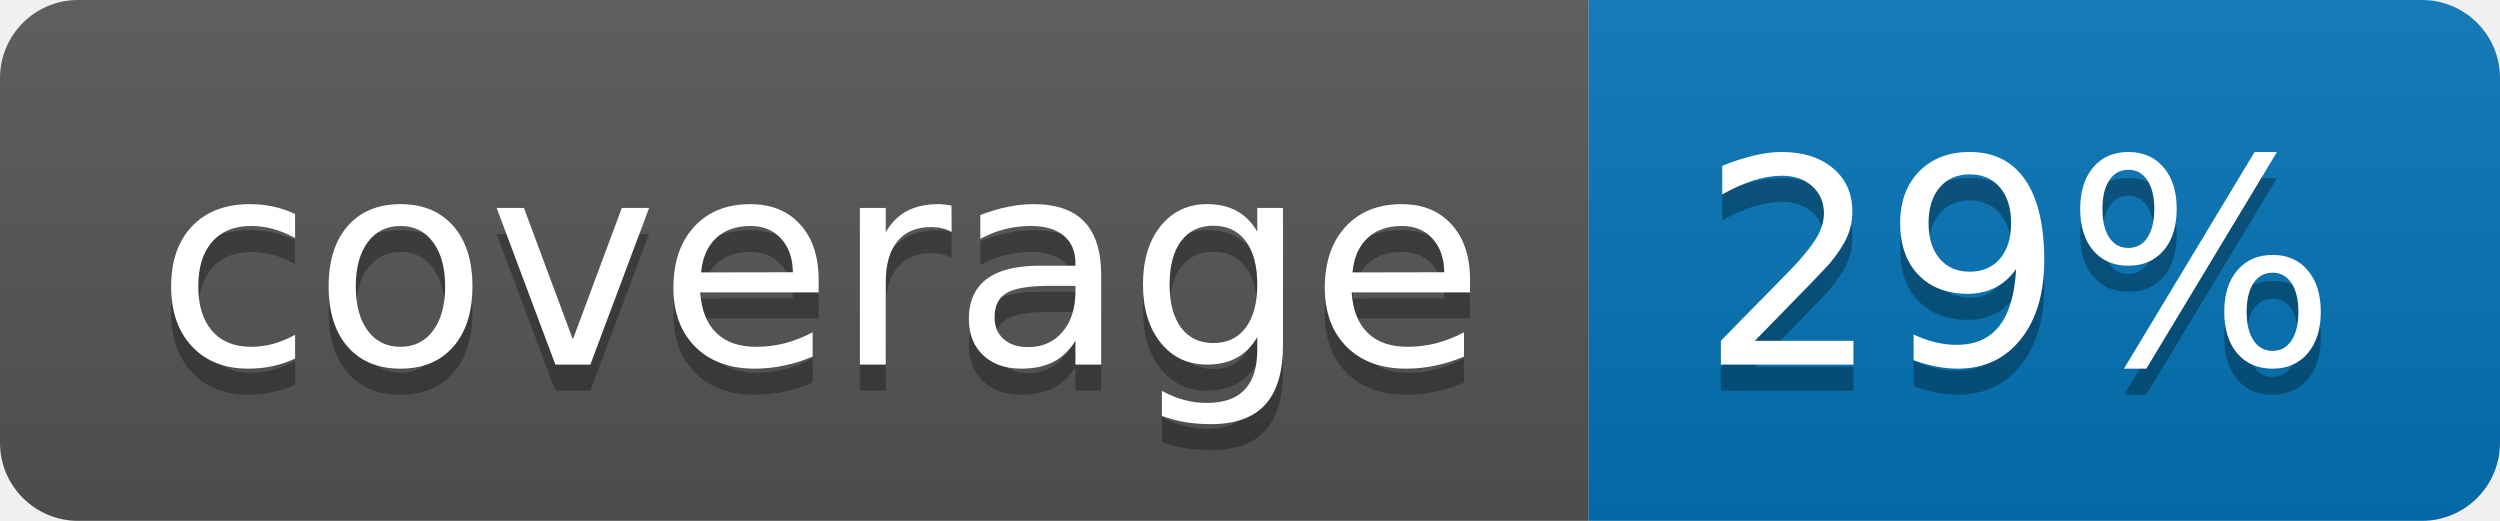
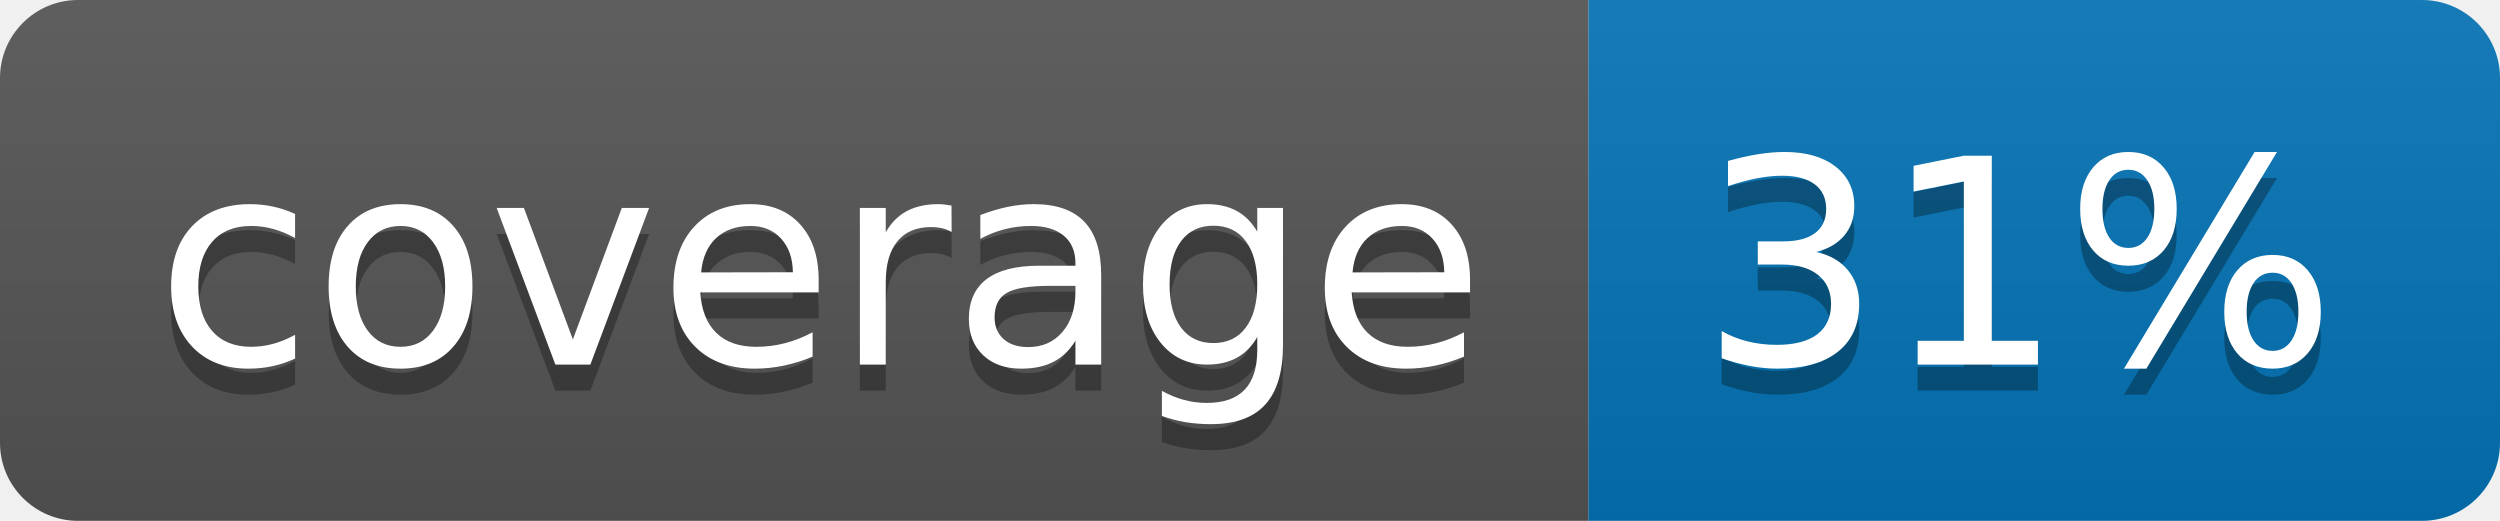
<svg xmlns="http://www.w3.org/2000/svg" width="96" height="20">
  <linearGradient id="b" x2="0" y2="100%">
    <stop offset="0" stop-color="#bbb" stop-opacity=".1" />
    <stop offset="1" stop-opacity=".1" />
  </linearGradient>
  <clipPath id="a">
    <rect width="96" height="20" rx="3" fill="#fff" />
  </clipPath>
  <g clip-path="url(#a)">
    <path fill="#555" d="M0 0h61v20H0z" />
    <path fill="#0374B5" d="M61 0h35v20H61z" />
    <path fill="url(#b)" d="M0 0h96v20H0z" />
  </g>
  <g fill="#fff" text-anchor="middle" font-family="DejaVu Sans,Verdana,Geneva,sans-serif" font-size="110">
    <text x="315" y="150" fill="#010101" fill-opacity=".3" transform="scale(.1)" textLength="510">coverage</text>
    <text x="315" y="140" transform="scale(.1)" textLength="510">coverage</text>
-     <text x="775" y="150" fill="#010101" fill-opacity=".3" transform="scale(.1)" textLength="250">29%</text>
-     <text x="775" y="140" transform="scale(.1)" textLength="250">29%</text>
+     <text x="775" y="150" fill="#010101" fill-opacity=".3" transform="scale(.1)" textLength="250">31%</text>
+     <text x="775" y="140" transform="scale(.1)" textLength="250">31%</text>
  </g>
</svg>
